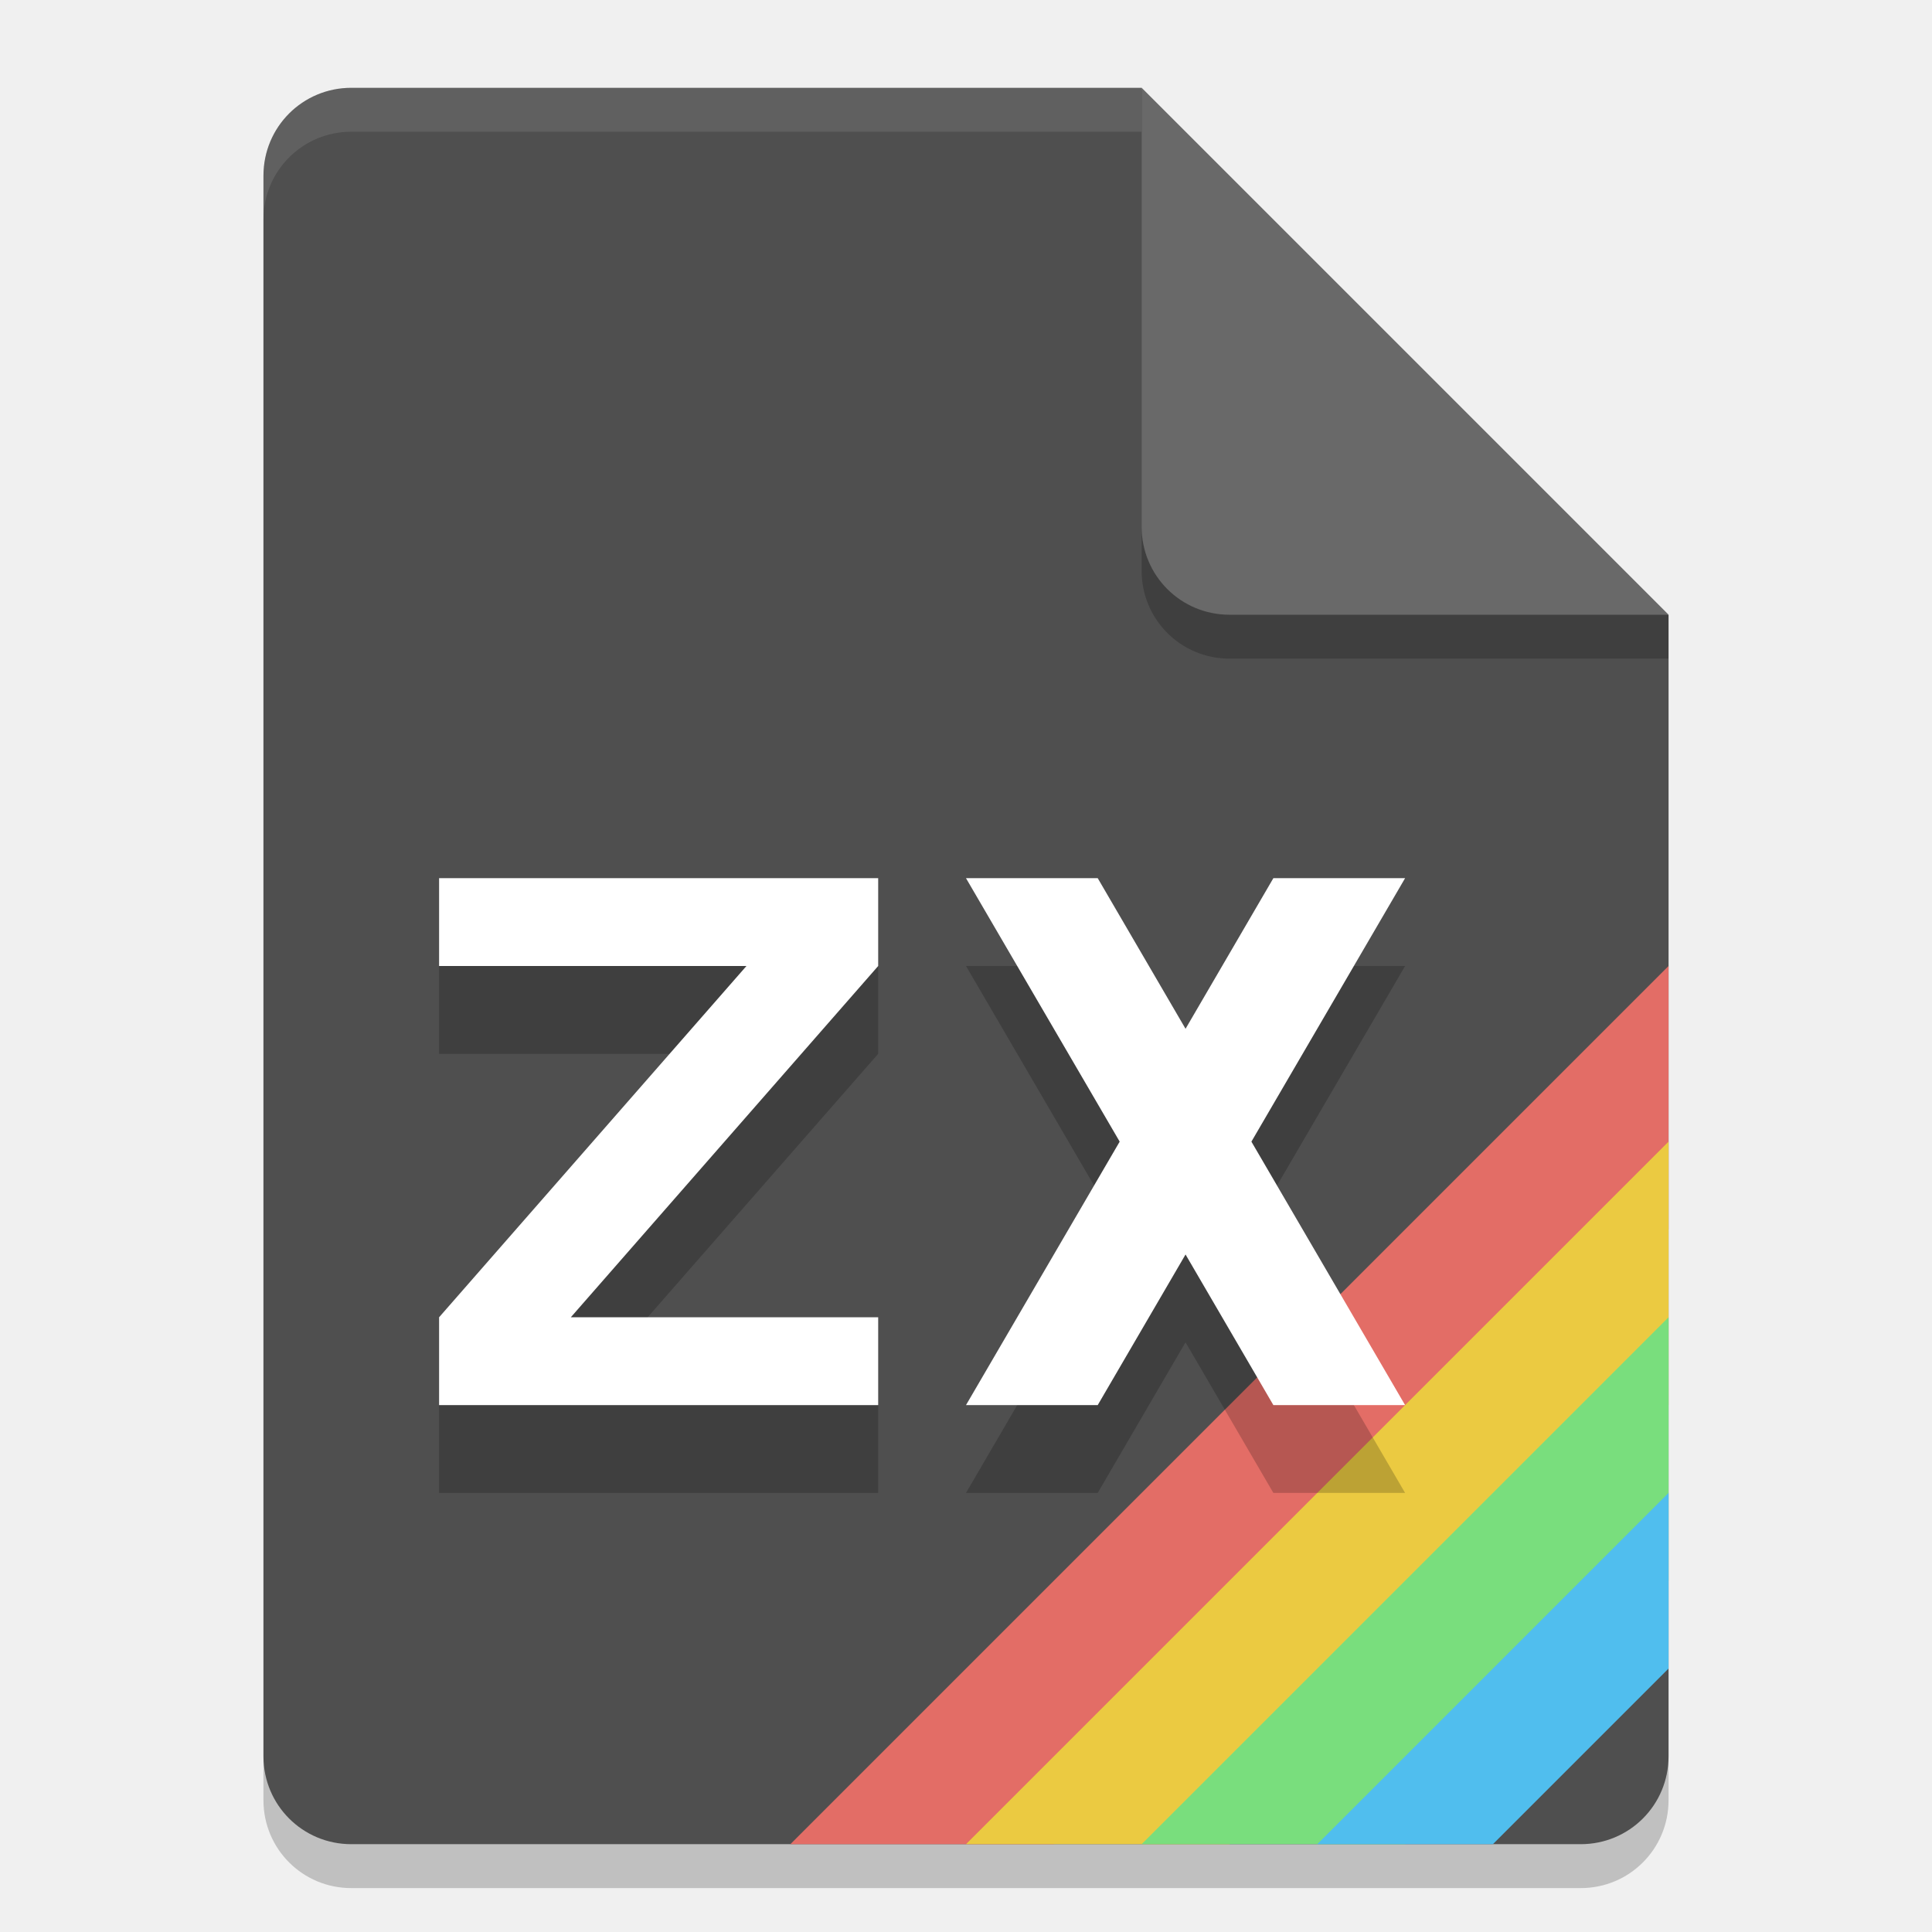
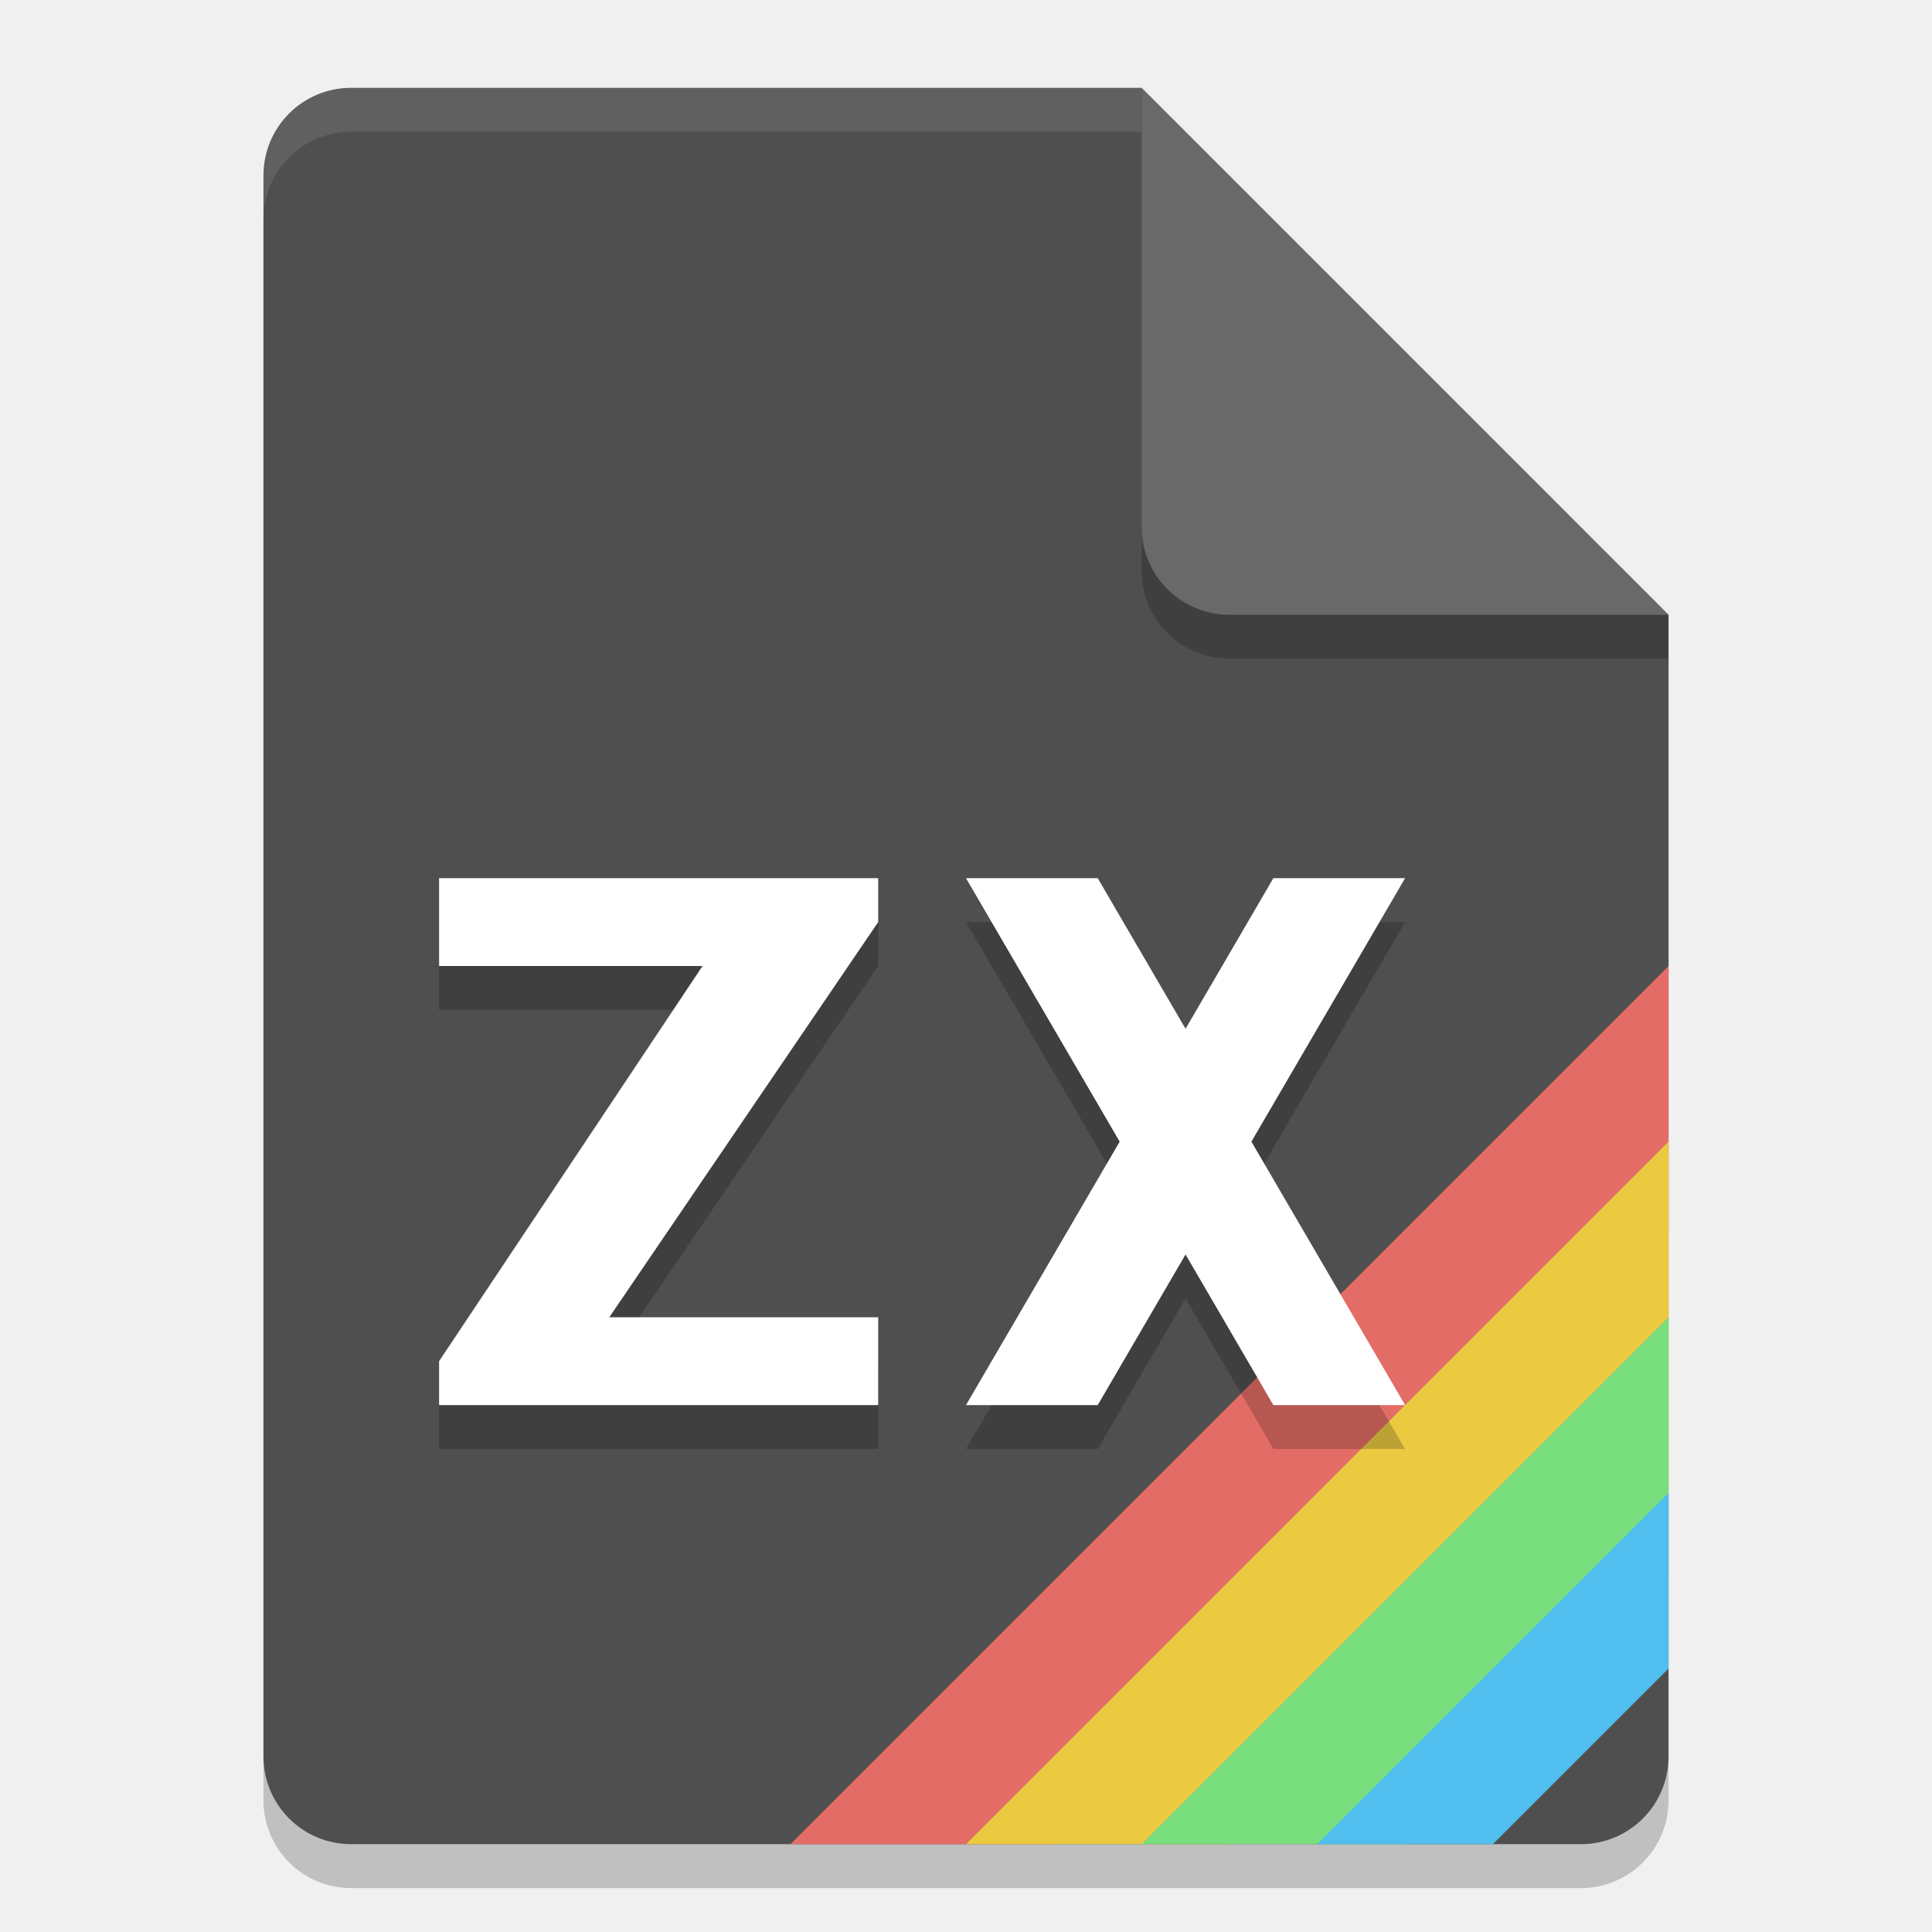
<svg xmlns="http://www.w3.org/2000/svg" width="22" height="22" version="1.1">
  <path d="m4 1.5c-0.554 0-1 0.446-1 1v18c0 0.554 0.446 1 1 1h14c0.554 0 1-0.446 1-1v-13l-6-6z" style="opacity:.2" />
  <path d="m4 1c-0.554 0-1 0.446-1 1v18c0 0.554 0.446 1 1 1h14c0.554 0 1-0.446 1-1v-13l-5-1-1-5z" style="fill:#4f4f4f;stop-color:#000000" />
  <path d="m4 1c-0.554 0-1 0.446-1 1v0.5c0-0.554 0.446-1 1-1h9v-0.5z" style="fill:#ffffff;opacity:.1" />
  <path d="m19 7.5v-0.5l-6-6v5.5c0 0.554 0.446 1 1 1z" style="opacity:.2" />
  <path d="m19 7-6-6v5c0 0.554 0.446 1 1 1z" style="fill:#696969;stop-color:#000000" />
-   <g>
-     <path d="m19 11-10 10h3l7-7z" style="fill:#e36d66;stop-color:#000000" />
-     <path d="m19 13v3l-5 5h-3z" style="fill:#ebca41;stop-color:#000000" />
-     <path d="m19 15v3l-3 3h-3z" style="fill:#79de7d;stop-color:#000000" />
-     <path d="m19 17v2l-2 2h-2z" style="fill:#50beee;stop-color:#000000" />
-   </g>
-   <g transform="translate(-2 .5)">
-     <path d="m7 10.5v1h3.5l-3.5 4v1h5v-1h-3.5l3.5-4v-1zm6 0 1.75 3-1.75 3h1.5l1-1.715 1 1.715h1.5l-1.75-3 1.75-3h-1.5l-1 1.715-1-1.715z" style="opacity:.2" />
-     <path d="m7 9.5v1h3.5l-3.5 4v1h5v-1h-3.5l3.5-4v-1zm6 0 1.75 3-1.75 3h1.5l1-1.715 1 1.715h1.5l-1.75-3 1.75-3h-1.5l-1 1.715-1-1.715z" style="fill:#ffffff" />
-   </g>
+   <path d="m19 11-10 10h3l7-7z" style="fill:#e36d66;stop-color:#000000" />
+   <path d="m19 13v3l-5 5h-3z" style="fill:#ebca41;stop-color:#000000" />
+   <path d="m19 15v3l-3 3h-3z" style="fill:#79de7d;stop-color:#000000" />
+   <path d="m19 17v2l-2 2h-2z" style="fill:#50beee;stop-color:#000000" />
+   <path d="m5 10.5v1h3l-3 4.5v0.5h5v-1h-3.062l3.062-4.5v-0.5zm6 0 1.75 3-1.75 3h1.5l1-1.715 1 1.715h1.5l-1.75-3 1.75-3h-1.5l-1 1.715-1-1.715z" style="opacity:.2" />
+   <path d="m5 10v1h3l-3 4.5v0.5h5v-1h-3.062l3.062-4.5v-0.5zm6 0 1.75 3-1.75 3h1.5l1-1.715 1 1.715h1.5l-1.75-3 1.75-3h-1.5l-1 1.715-1-1.715z" style="fill:#ffffff" />
</svg>
